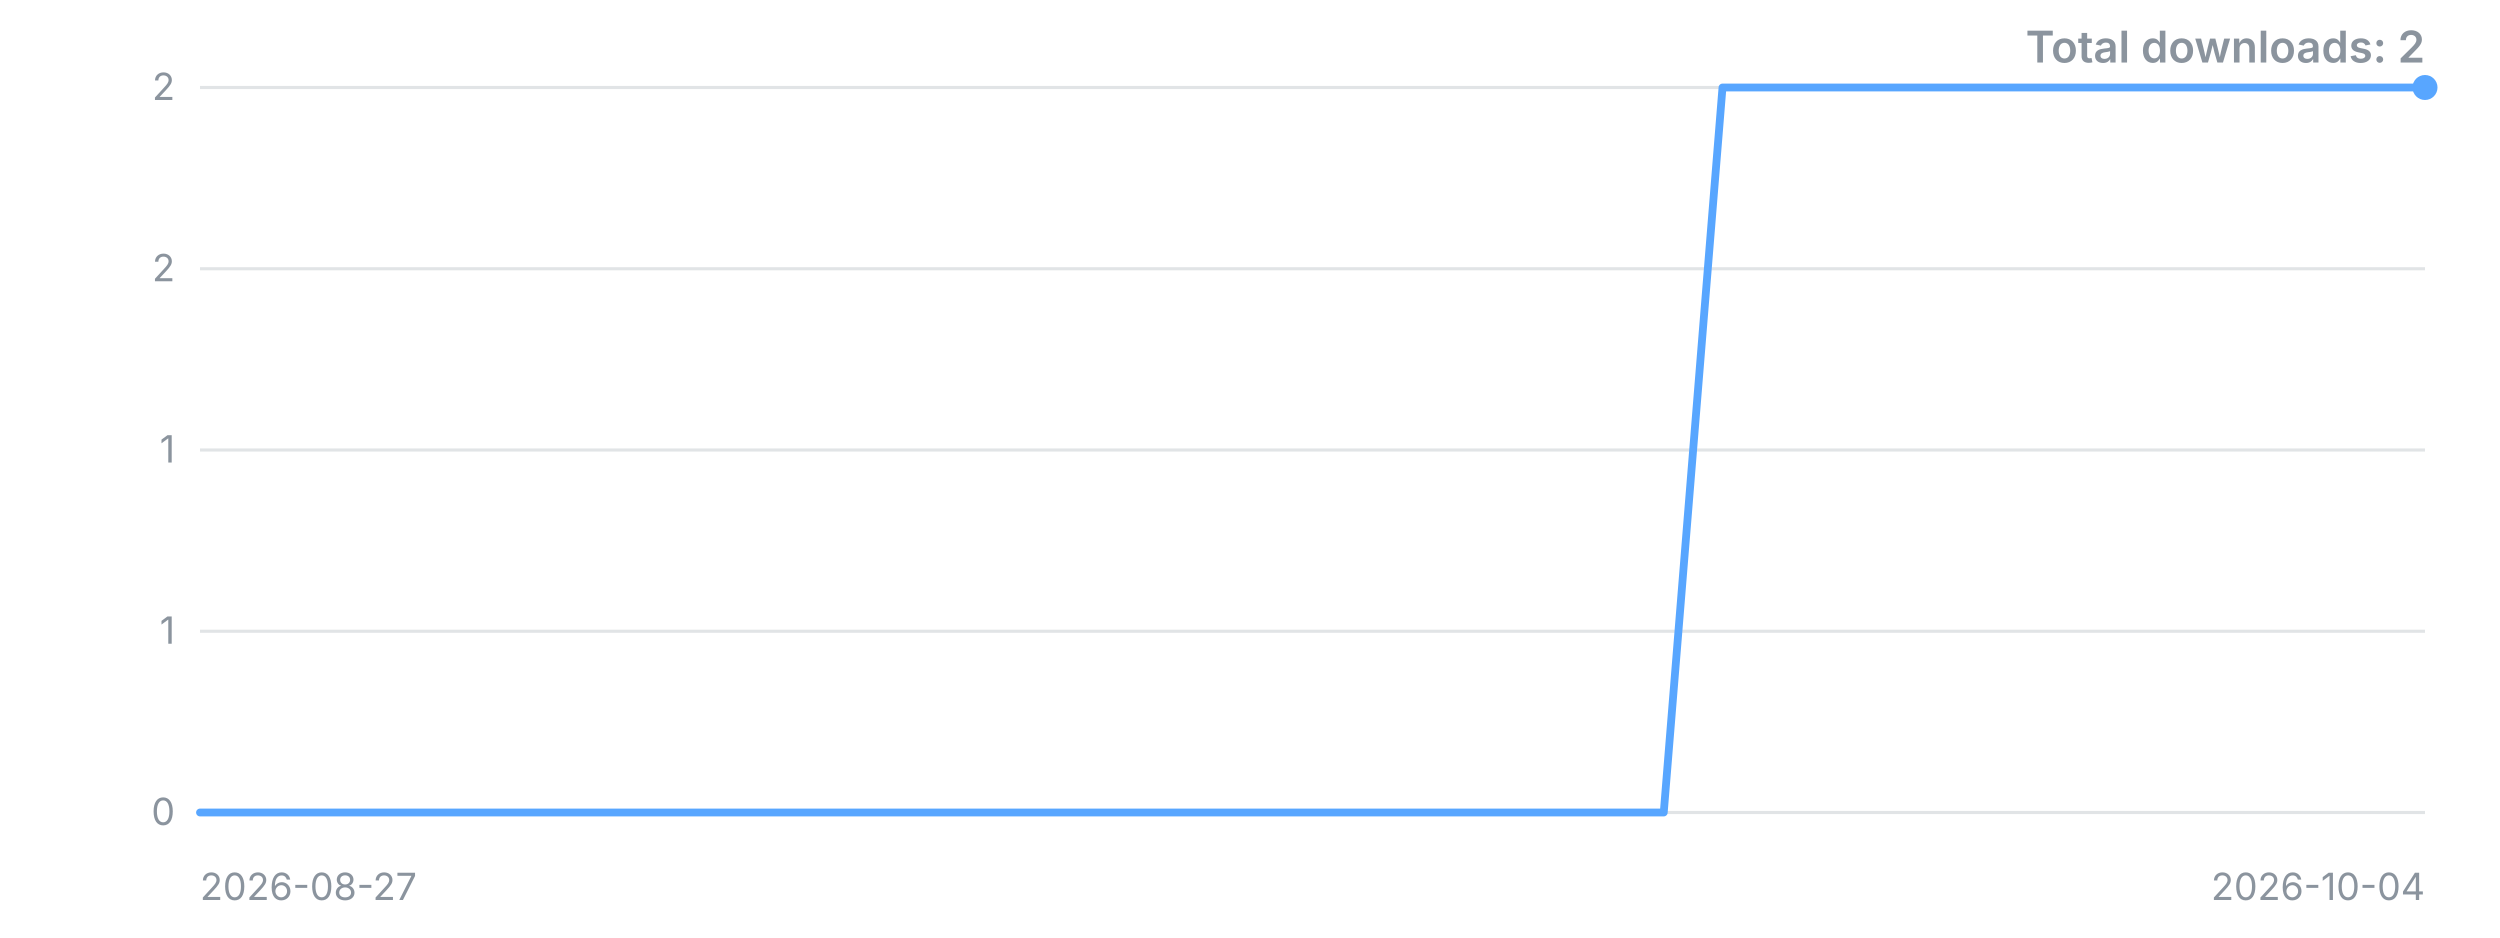
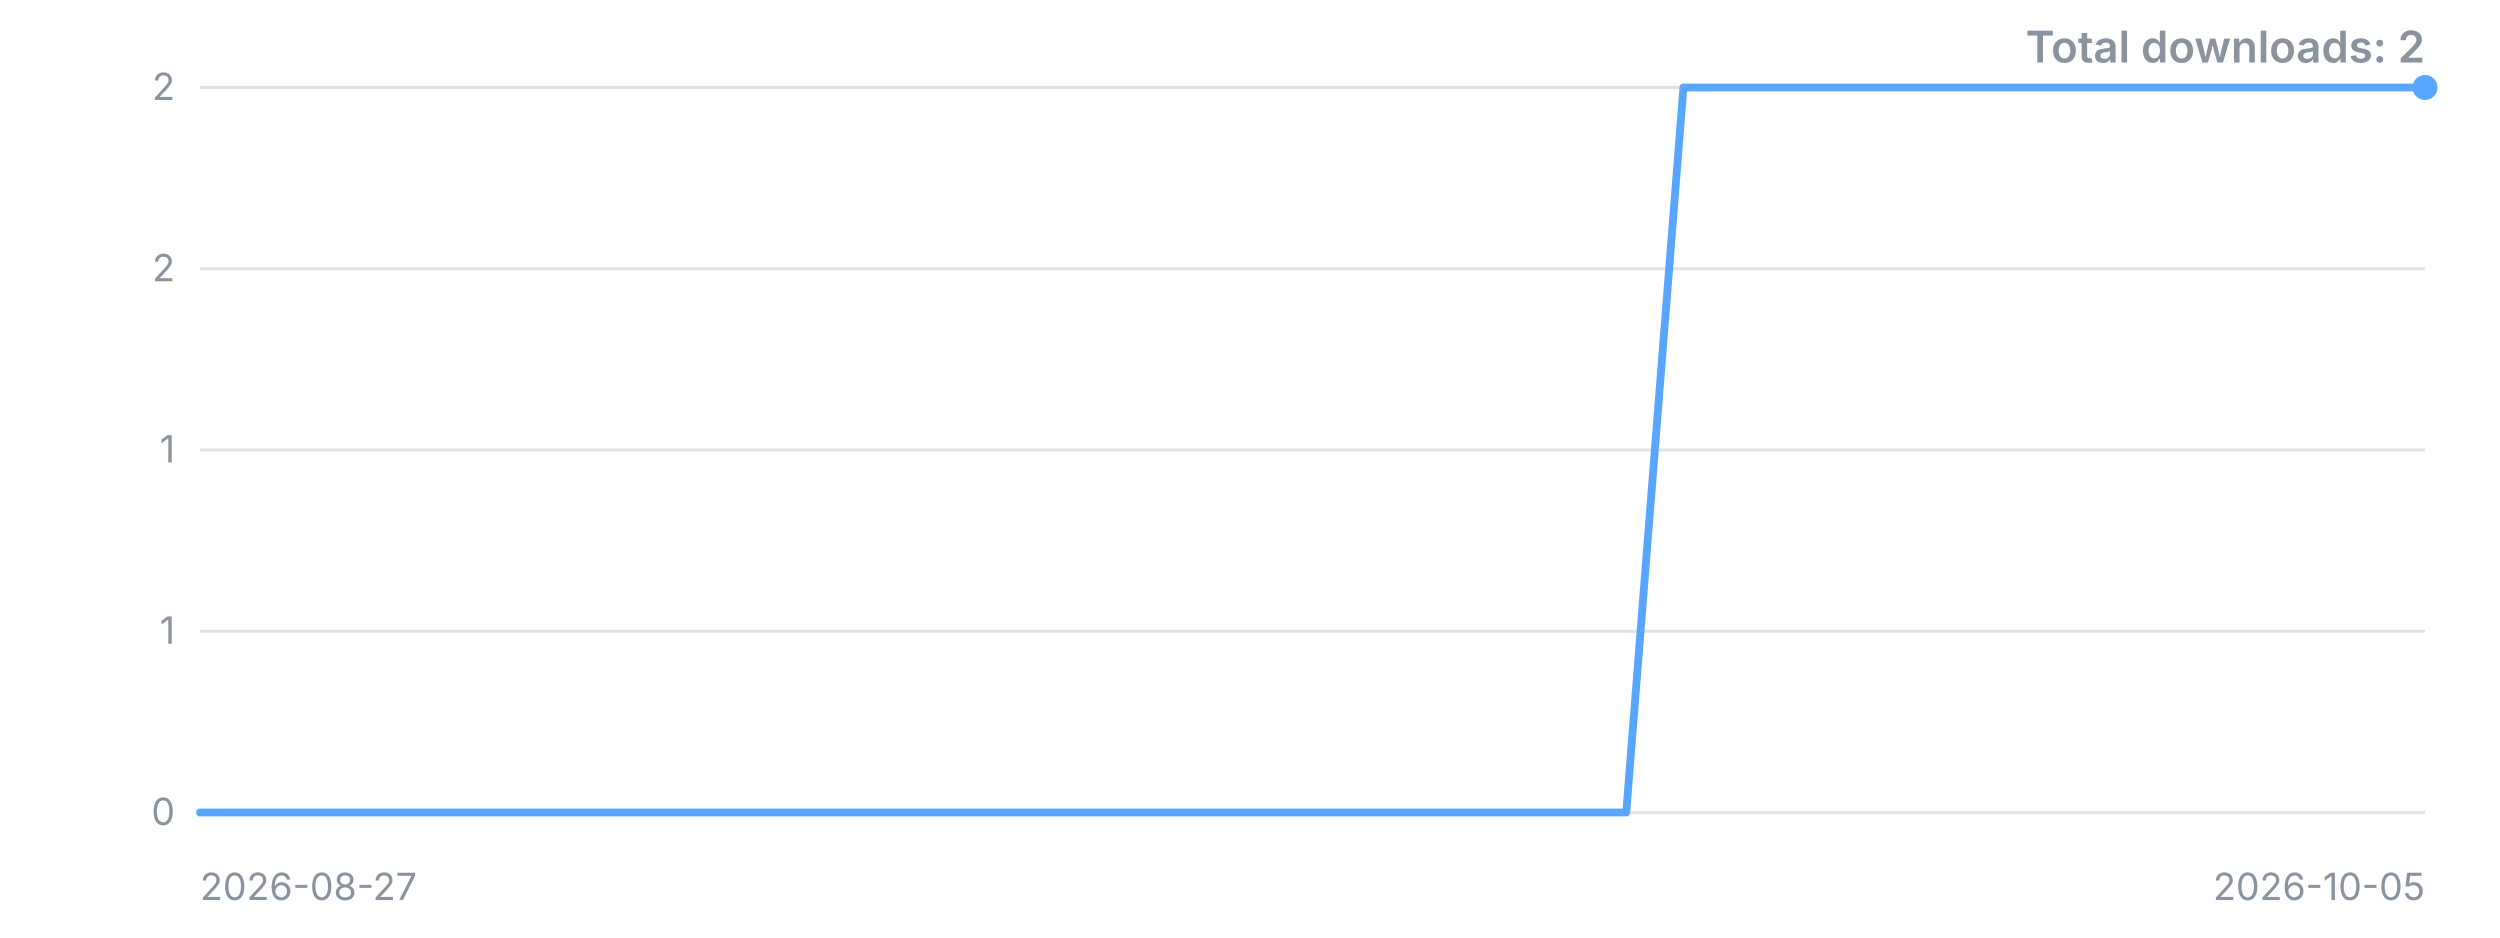
<svg xmlns="http://www.w3.org/2000/svg" width="800" height="300" viewBox="0 0 800 300" role="img" aria-label="Downloads over time">
  <style>.t{font:12px -apple-system,'Segoe UI',sans-serif;fill:#8b949e}.title{font:600 14px -apple-system,'Segoe UI',sans-serif;fill:#8b949e}</style>
  <line x1="64" y1="260.0" x2="776" y2="260.0" stroke="#8b949e" stroke-opacity="0.25" />
  <text x="56" y="260.0" dy="4" text-anchor="end" class="t">0</text>
  <line x1="64" y1="202.0" x2="776" y2="202.0" stroke="#8b949e" stroke-opacity="0.25" />
  <text x="56" y="202.0" dy="4" text-anchor="end" class="t">1</text>
  <line x1="64" y1="144.0" x2="776" y2="144.0" stroke="#8b949e" stroke-opacity="0.25" />
  <text x="56" y="144.0" dy="4" text-anchor="end" class="t">1</text>
  <line x1="64" y1="86.0" x2="776" y2="86.0" stroke="#8b949e" stroke-opacity="0.25" />
  <text x="56" y="86.0" dy="4" text-anchor="end" class="t">2</text>
  <line x1="64" y1="28.0" x2="776" y2="28.0" stroke="#8b949e" stroke-opacity="0.25" />
  <text x="56" y="28.0" dy="4" text-anchor="end" class="t">2</text>
-   <polyline points="64.0,260.0 82.7,260.0 101.5,260.0 120.2,260.0 138.9,260.0 157.7,260.0 176.4,260.0 195.2,260.0 213.9,260.0 232.6,260.0 251.4,260.0 270.1,260.0 288.8,260.0 307.6,260.0 326.3,260.0 345.1,260.0 363.8,260.0 382.5,260.0 401.3,260.0 420.0,260.0 438.7,260.0 457.5,260.0 476.2,260.0 494.9,260.0 513.7,260.0 532.4,260.0 551.2,28.0 569.9,28.0 588.6,28.0 607.4,28.0 626.1,28.0 644.8,28.0 663.6,28.0 682.3,28.0 701.1,28.0 719.8,28.0 738.5,28.0 757.3,28.0 776.0,28.0" fill="none" stroke="#58a6ff" stroke-width="2.5" stroke-linejoin="round" stroke-linecap="round" />
+   <polyline points="64.0,260.0 82.3,260.0 100.5,260.0 118.8,260.0 137.0,260.0 155.3,260.0 173.5,260.0 191.8,260.0 210.1,260.0 228.3,260.0 246.6,260.0 264.8,260.0 283.1,260.0 301.3,260.0 319.6,260.0 337.8,260.0 356.1,260.0 374.4,260.0 392.6,260.0 410.9,260.0 429.1,260.0 447.4,260.0 465.6,260.0 483.9,260.0 502.2,260.0 520.4,260.0 538.7,28.0 556.9,28.0 575.2,28.0 593.4,28.0 611.7,28.0 629.9,28.0 648.2,28.0 666.5,28.0 684.7,28.0 703.0,28.0 721.2,28.0 739.5,28.0 757.7,28.0 776.0,28.0" fill="none" stroke="#58a6ff" stroke-width="2.5" stroke-linejoin="round" stroke-linecap="round" />
  <circle cx="776.0" cy="28.0" r="4" fill="#58a6ff" />
  <text x="64" y="288" class="t">2026-08-27</text>
-   <text x="776" y="288" text-anchor="end" class="t">2026-10-04</text>
+   <text x="776" y="288" text-anchor="end" class="t">2026-10-05</text>
  <text x="776" y="20" text-anchor="end" class="title">Total downloads: 2</text>
</svg>
